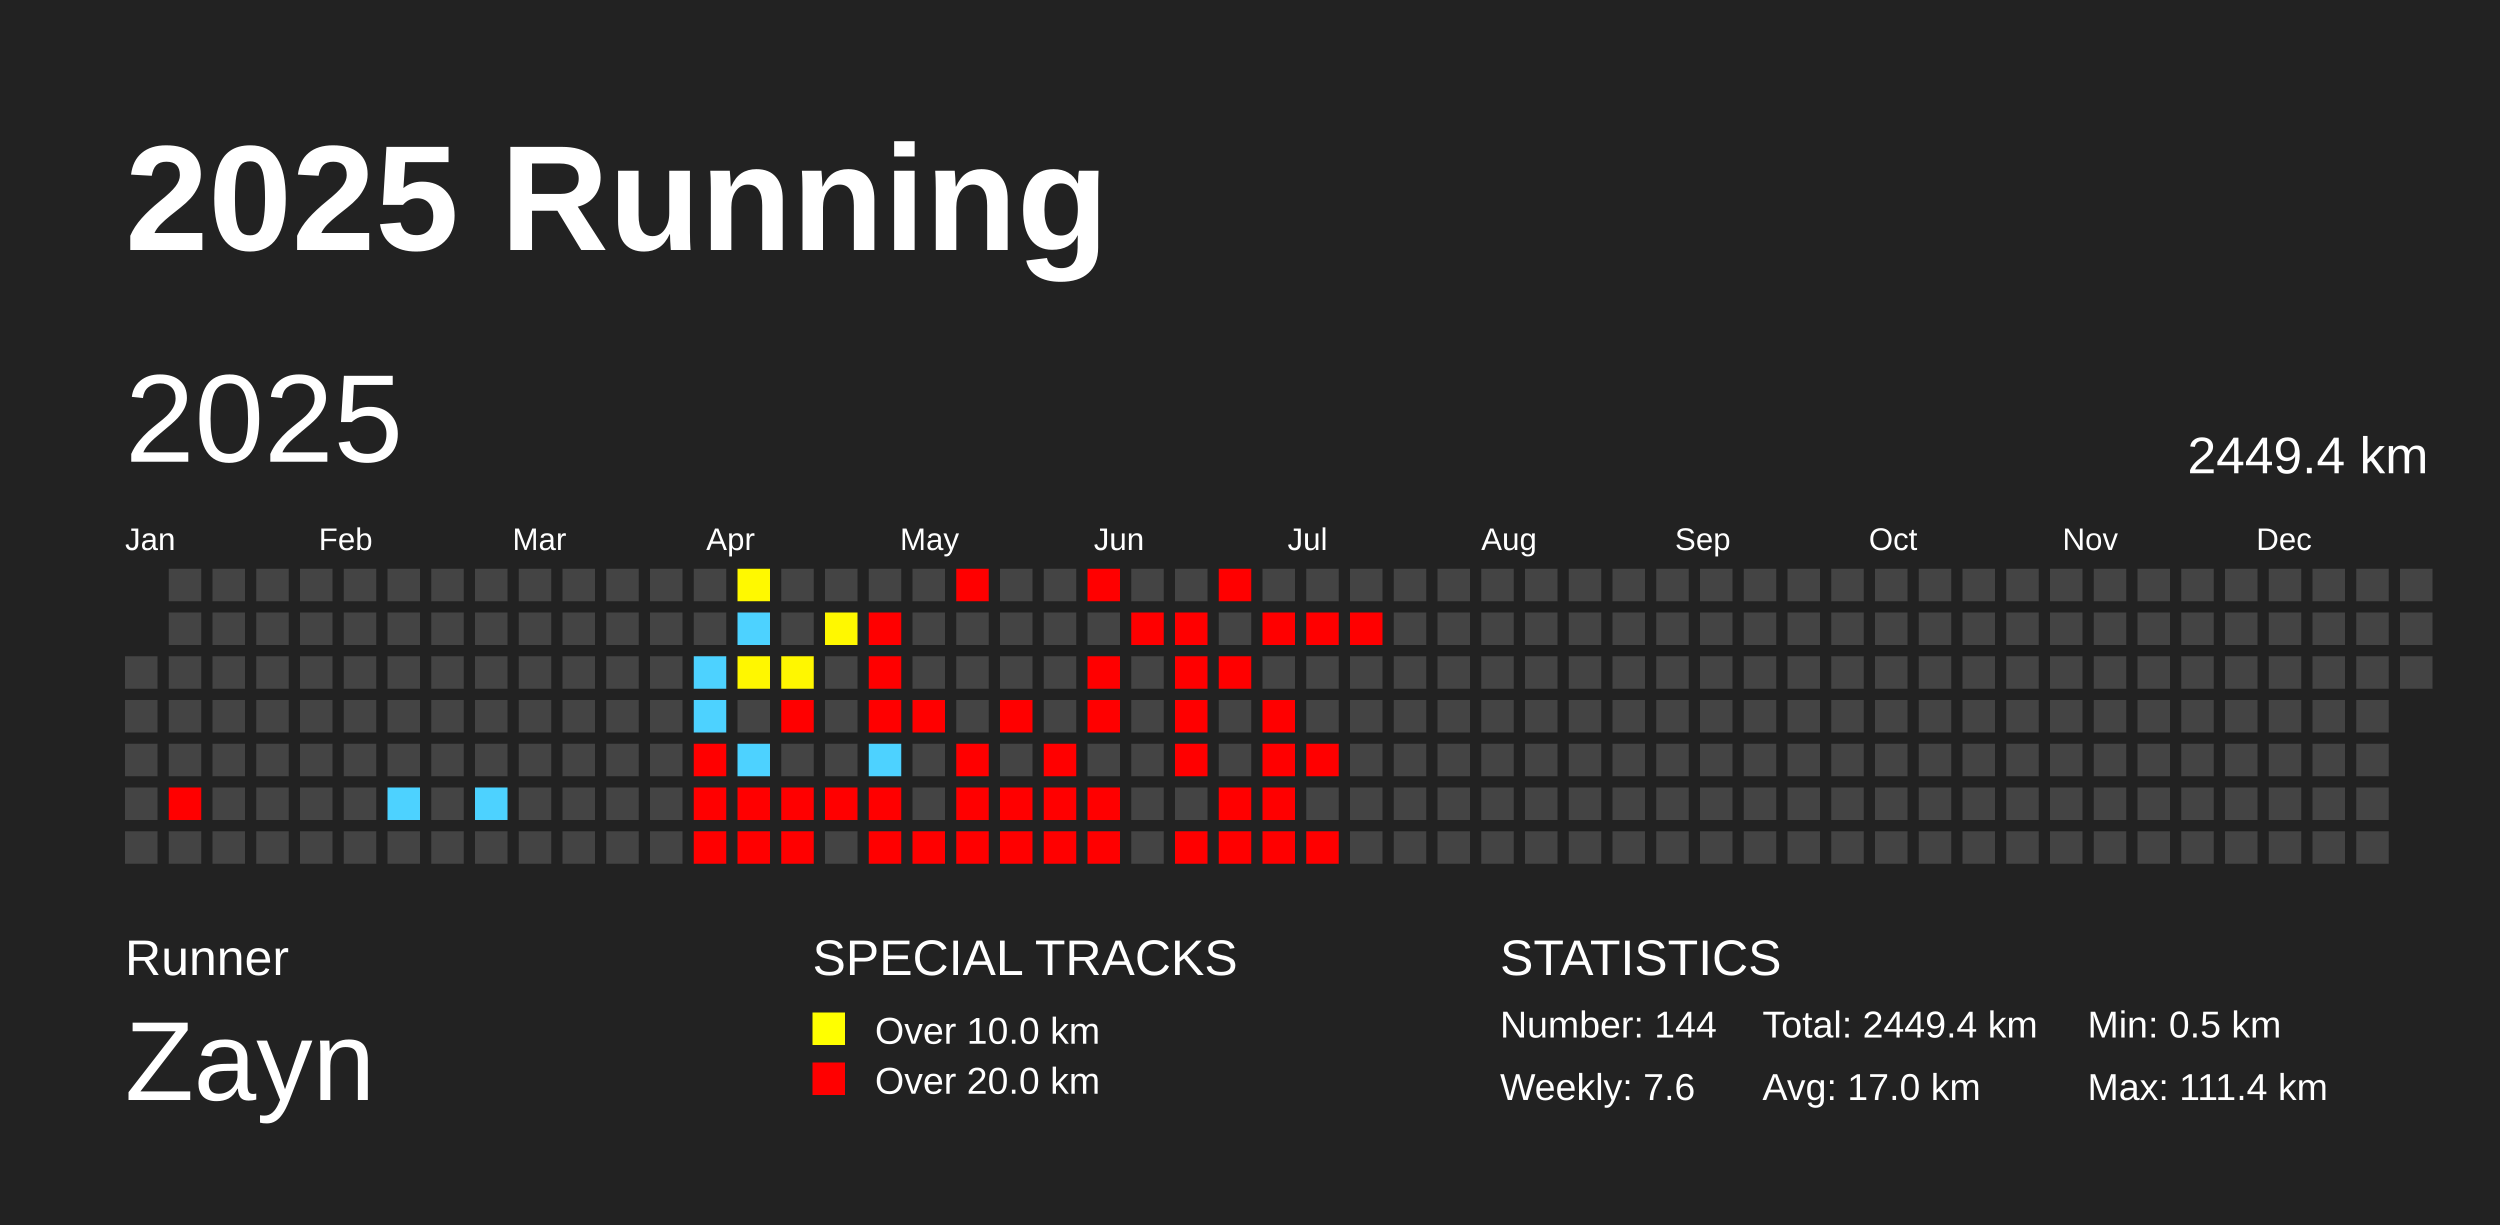
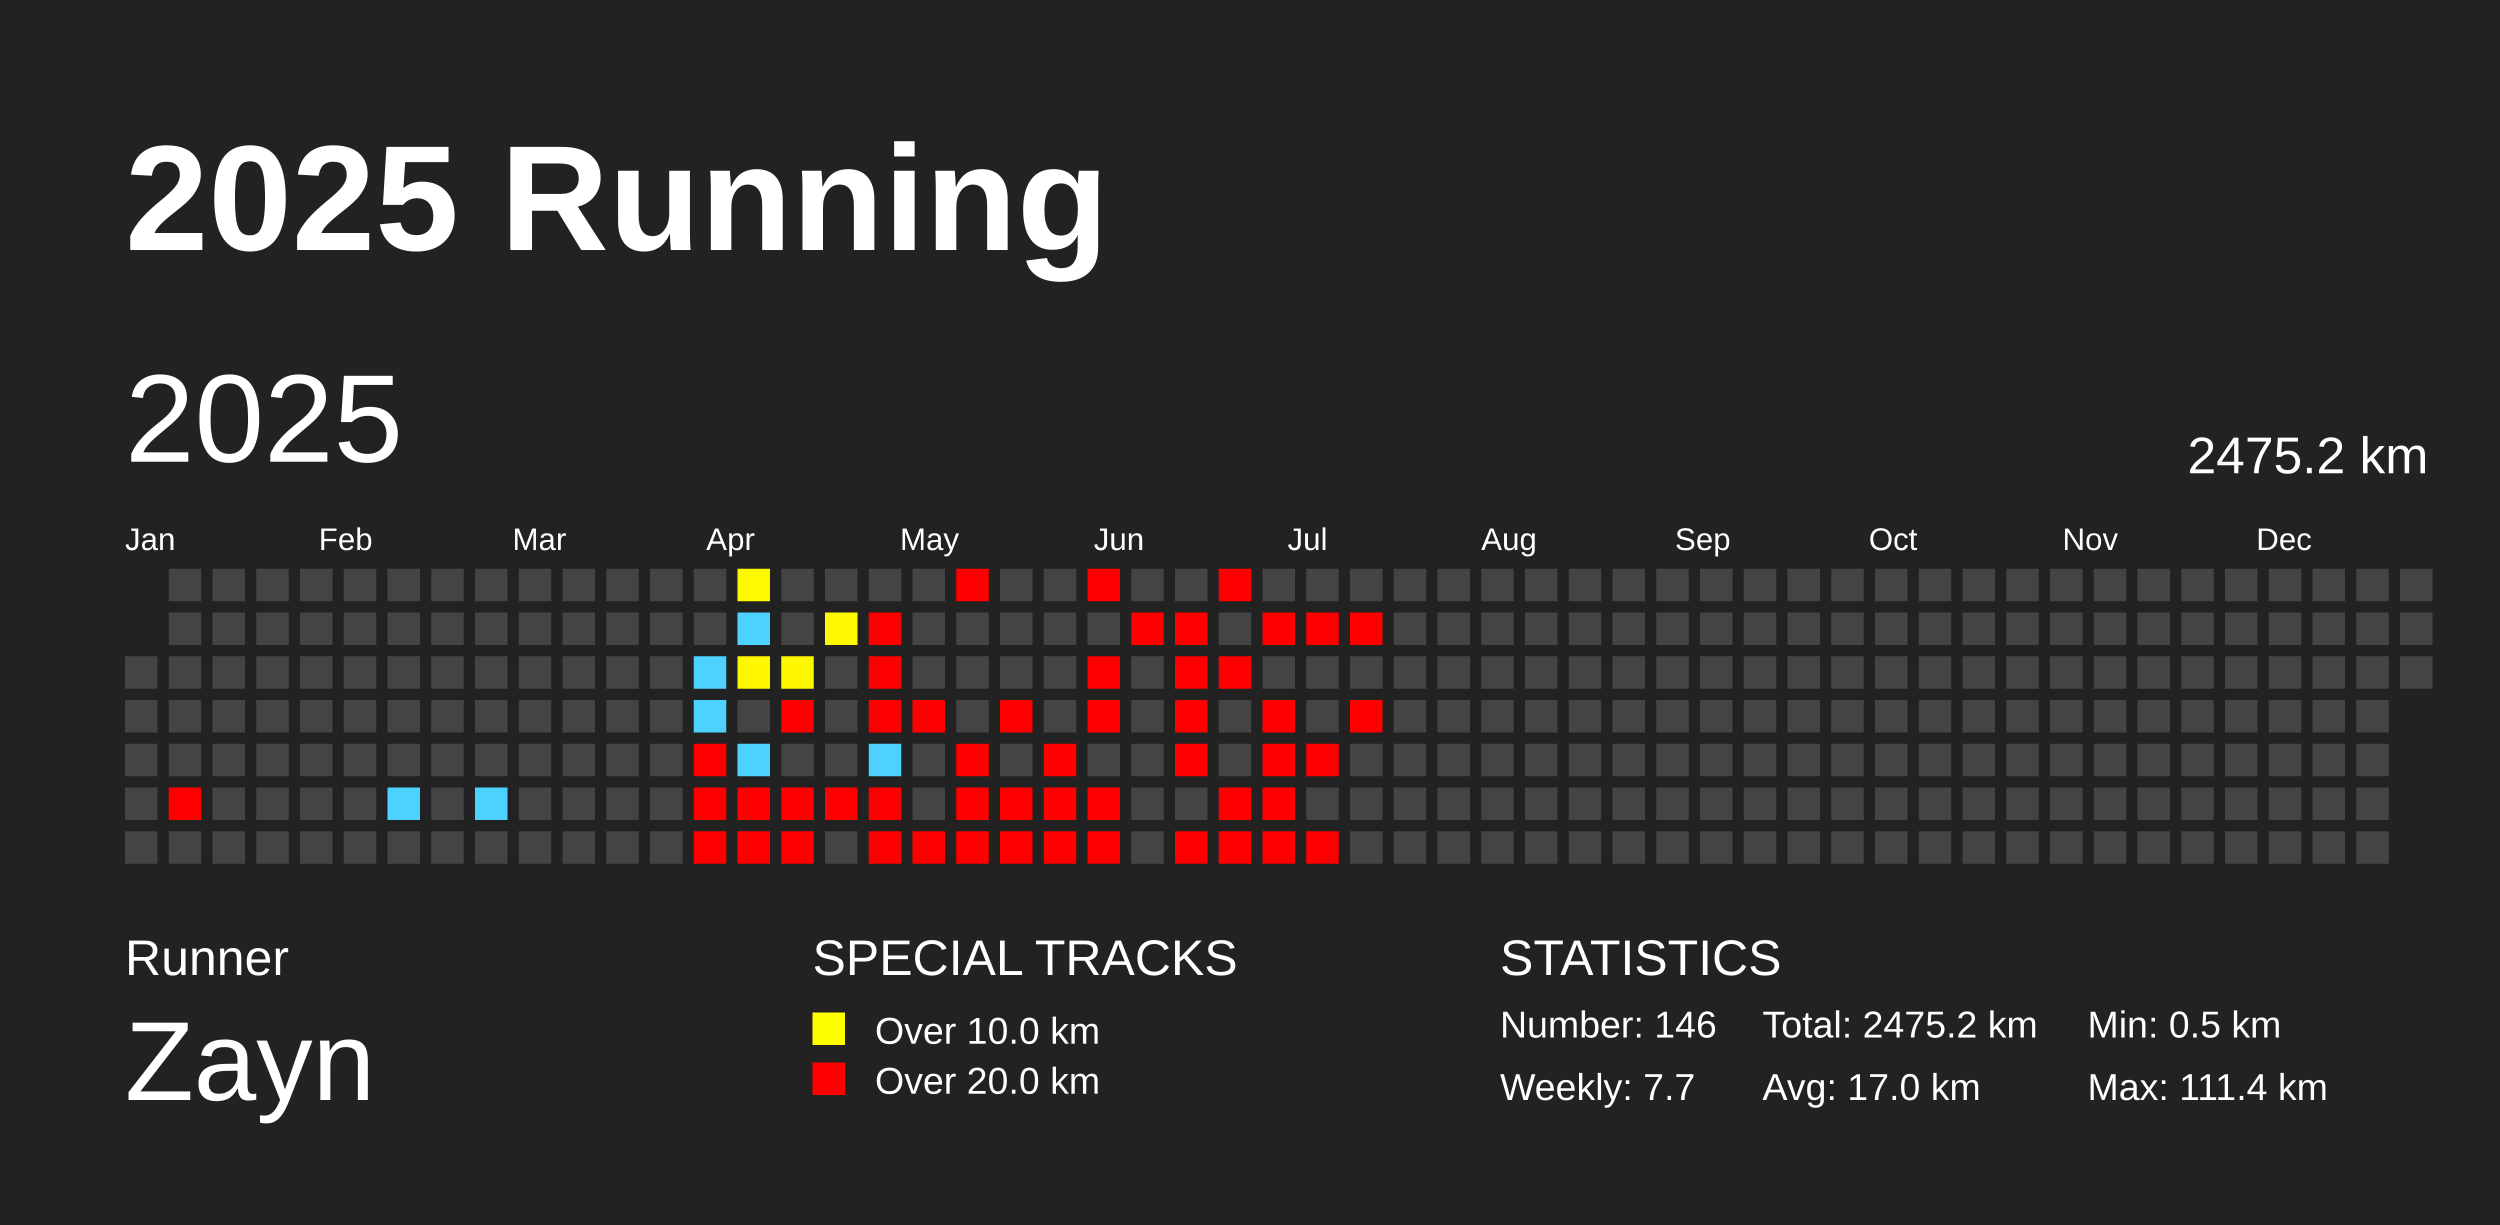
<svg xmlns="http://www.w3.org/2000/svg" baseProfile="full" height="98mm" version="1.1" viewBox="0,0,200,98" width="200mm">
  <defs />
  <rect fill="#222222" height="98" width="200" x="0" y="0" />
  <text fill="#FFFFFF" style="font-size:12px; font-family:Arial; font-weight:bold;" x="10" y="20">2025 Running</text>
  <text fill="#FFFFFF" style="font-size:4px; font-family:Arial" x="10" y="78">Runner</text>
  <text fill="#FFFFFF" style="font-size:9px; font-family:Arial" x="10" y="88">Zayn</text>
  <text fill="#FFFFFF" style="font-size:4px; font-family:Arial" x="65" y="78">SPECIAL TRACKS</text>
  <rect fill="yellow" height="2.6" width="2.6" x="65" y="81" />
  <text fill="#FFFFFF" style="font-size:3px; font-family:Arial" x="70" y="83.5">Over 10.0 km</text>
  <rect fill="red" height="2.6" width="2.6" x="65" y="85" />
  <text fill="#FFFFFF" style="font-size:3px; font-family:Arial" x="70" y="87.5">Over 20.0 km</text>
  <text fill="#FFFFFF" style="font-size:4px; font-family:Arial" x="120" y="78">STATISTICS</text>
-   <text fill="#FFFFFF" style="font-size:3px; font-family:Arial" x="120" y="83">Number: 144</text>
-   <text fill="#FFFFFF" style="font-size:3px; font-family:Arial" x="120" y="88">Weekly: 7.6</text>
-   <text fill="#FFFFFF" style="font-size:3px; font-family:Arial" x="141" y="83">Total: 2449.4 km</text>
+   <text fill="#FFFFFF" style="font-size:3px; font-family:Arial" x="120" y="83">Number: 146</text>
+   <text fill="#FFFFFF" style="font-size:3px; font-family:Arial" x="120" y="88">Weekly: 7.7</text>
+   <text fill="#FFFFFF" style="font-size:3px; font-family:Arial" x="141" y="83">Total: 2475.2 km</text>
  <text fill="#FFFFFF" style="font-size:3px; font-family:Arial" x="141" y="88">Avg: 17.0 km</text>
  <text fill="#FFFFFF" style="font-size:3px; font-family:Arial" x="167" y="83">Min: 0.5 km</text>
  <text fill="#FFFFFF" style="font-size:3px; font-family:Arial" x="167" y="88">Max: 111.4 km</text>
  <text dominant-baseline="hanging" fill="#FFFFFF" style="font-size:10.0px; font-family:Arial;" x="10" y="30">2025</text>
-   <text dominant-baseline="hanging" fill="#FFFFFF" style="font-size:4.125px; font-family:Arial;" x="175" y="35">2449.4 km</text>
+   <text dominant-baseline="hanging" fill="#FFFFFF" style="font-size:4.125px; font-family:Arial;" x="175" y="35">2475.2 km</text>
  <text fill="#FFFFFF" style="font-size:2.5px; font-family:Arial" x="10.0" y="44">Jan</text>
  <text fill="#FFFFFF" style="font-size:2.5px; font-family:Arial" x="25.5" y="44">Feb</text>
  <text fill="#FFFFFF" style="font-size:2.5px; font-family:Arial" x="41.0" y="44">Mar</text>
  <text fill="#FFFFFF" style="font-size:2.5px; font-family:Arial" x="56.5" y="44">Apr</text>
  <text fill="#FFFFFF" style="font-size:2.5px; font-family:Arial" x="72.0" y="44">May</text>
  <text fill="#FFFFFF" style="font-size:2.5px; font-family:Arial" x="87.5" y="44">Jun</text>
  <text fill="#FFFFFF" style="font-size:2.5px; font-family:Arial" x="103.0" y="44">Jul</text>
  <text fill="#FFFFFF" style="font-size:2.5px; font-family:Arial" x="118.5" y="44">Aug</text>
  <text fill="#FFFFFF" style="font-size:2.5px; font-family:Arial" x="134.0" y="44">Sep</text>
  <text fill="#FFFFFF" style="font-size:2.5px; font-family:Arial" x="149.5" y="44">Oct</text>
  <text fill="#FFFFFF" style="font-size:2.5px; font-family:Arial" x="165.0" y="44">Nov</text>
  <text fill="#FFFFFF" style="font-size:2.5px; font-family:Arial" x="180.5" y="44">Dec</text>
  <rect fill="#444444" height="2.6" width="2.6" x="10.0" y="52.5" />
  <rect fill="#444444" height="2.6" width="2.6" x="10.0" y="56.0" />
  <rect fill="#444444" height="2.6" width="2.6" x="10.0" y="59.5" />
  <rect fill="#444444" height="2.6" width="2.6" x="10.0" y="63.0" />
  <rect fill="#444444" height="2.6" width="2.6" x="10.0" y="66.5" />
  <rect fill="#444444" height="2.6" width="2.6" x="13.5" y="45.5" />
  <rect fill="#444444" height="2.6" width="2.6" x="13.5" y="49.0" />
  <rect fill="#444444" height="2.6" width="2.6" x="13.5" y="52.5" />
  <rect fill="#444444" height="2.6" width="2.6" x="13.5" y="56.0" />
  <rect fill="#444444" height="2.6" width="2.6" x="13.5" y="59.5" />
  <rect fill="red" height="2.6" width="2.6" x="13.5" y="63.0" />
  <rect fill="#444444" height="2.6" width="2.6" x="13.5" y="66.5" />
  <rect fill="#444444" height="2.6" width="2.6" x="17.0" y="45.5" />
  <rect fill="#444444" height="2.6" width="2.6" x="17.0" y="49.0" />
  <rect fill="#444444" height="2.6" width="2.6" x="17.0" y="52.5" />
  <rect fill="#444444" height="2.6" width="2.6" x="17.0" y="56.0" />
  <rect fill="#444444" height="2.6" width="2.6" x="17.0" y="59.5" />
  <rect fill="#444444" height="2.6" width="2.6" x="17.0" y="63.0" />
  <rect fill="#444444" height="2.6" width="2.6" x="17.0" y="66.5" />
  <rect fill="#444444" height="2.6" width="2.6" x="20.5" y="45.5" />
  <rect fill="#444444" height="2.6" width="2.6" x="20.5" y="49.0" />
  <rect fill="#444444" height="2.6" width="2.6" x="20.5" y="52.5" />
  <rect fill="#444444" height="2.6" width="2.6" x="20.5" y="56.0" />
  <rect fill="#444444" height="2.6" width="2.6" x="20.5" y="59.5" />
  <rect fill="#444444" height="2.6" width="2.6" x="20.5" y="63.0" />
  <rect fill="#444444" height="2.6" width="2.6" x="20.5" y="66.5" />
  <rect fill="#444444" height="2.6" width="2.6" x="24.0" y="45.5" />
  <rect fill="#444444" height="2.6" width="2.6" x="24.0" y="49.0" />
  <rect fill="#444444" height="2.6" width="2.6" x="24.0" y="52.5" />
  <rect fill="#444444" height="2.6" width="2.6" x="24.0" y="56.0" />
  <rect fill="#444444" height="2.6" width="2.6" x="24.0" y="59.5" />
  <rect fill="#444444" height="2.6" width="2.6" x="24.0" y="63.0" />
  <rect fill="#444444" height="2.6" width="2.6" x="24.0" y="66.5" />
  <rect fill="#444444" height="2.6" width="2.6" x="27.5" y="45.5" />
  <rect fill="#444444" height="2.6" width="2.6" x="27.5" y="49.0" />
  <rect fill="#444444" height="2.6" width="2.6" x="27.5" y="52.5" />
  <rect fill="#444444" height="2.6" width="2.6" x="27.5" y="56.0" />
  <rect fill="#444444" height="2.6" width="2.6" x="27.5" y="59.5" />
  <rect fill="#444444" height="2.6" width="2.6" x="27.5" y="63.0" />
  <rect fill="#444444" height="2.6" width="2.6" x="27.5" y="66.5" />
  <rect fill="#444444" height="2.6" width="2.6" x="31.0" y="45.5" />
  <rect fill="#444444" height="2.6" width="2.6" x="31.0" y="49.0" />
  <rect fill="#444444" height="2.6" width="2.6" x="31.0" y="52.5" />
  <rect fill="#444444" height="2.6" width="2.6" x="31.0" y="56.0" />
  <rect fill="#444444" height="2.6" width="2.6" x="31.0" y="59.5" />
  <rect fill="#4dd2ff" height="2.6" width="2.6" x="31.0" y="63.0" />
  <rect fill="#444444" height="2.6" width="2.6" x="31.0" y="66.5" />
  <rect fill="#444444" height="2.6" width="2.6" x="34.5" y="45.5" />
  <rect fill="#444444" height="2.6" width="2.6" x="34.5" y="49.0" />
  <rect fill="#444444" height="2.6" width="2.6" x="34.5" y="52.5" />
  <rect fill="#444444" height="2.6" width="2.6" x="34.5" y="56.0" />
  <rect fill="#444444" height="2.6" width="2.6" x="34.5" y="59.5" />
  <rect fill="#444444" height="2.6" width="2.6" x="34.5" y="63.0" />
  <rect fill="#444444" height="2.6" width="2.6" x="34.5" y="66.5" />
  <rect fill="#444444" height="2.6" width="2.6" x="38.0" y="45.5" />
  <rect fill="#444444" height="2.6" width="2.6" x="38.0" y="49.0" />
  <rect fill="#444444" height="2.6" width="2.6" x="38.0" y="52.5" />
  <rect fill="#444444" height="2.6" width="2.6" x="38.0" y="56.0" />
  <rect fill="#444444" height="2.6" width="2.6" x="38.0" y="59.5" />
  <rect fill="#4dd2ff" height="2.6" width="2.6" x="38.0" y="63.0" />
  <rect fill="#444444" height="2.6" width="2.6" x="38.0" y="66.5" />
  <rect fill="#444444" height="2.6" width="2.6" x="41.5" y="45.5" />
  <rect fill="#444444" height="2.6" width="2.6" x="41.5" y="49.0" />
  <rect fill="#444444" height="2.6" width="2.6" x="41.5" y="52.5" />
  <rect fill="#444444" height="2.6" width="2.6" x="41.5" y="56.0" />
  <rect fill="#444444" height="2.6" width="2.6" x="41.5" y="59.5" />
  <rect fill="#444444" height="2.6" width="2.6" x="41.5" y="63.0" />
  <rect fill="#444444" height="2.6" width="2.6" x="41.5" y="66.5" />
  <rect fill="#444444" height="2.6" width="2.6" x="45.0" y="45.5" />
  <rect fill="#444444" height="2.6" width="2.6" x="45.0" y="49.0" />
  <rect fill="#444444" height="2.6" width="2.6" x="45.0" y="52.5" />
  <rect fill="#444444" height="2.6" width="2.6" x="45.0" y="56.0" />
  <rect fill="#444444" height="2.6" width="2.6" x="45.0" y="59.5" />
  <rect fill="#444444" height="2.6" width="2.6" x="45.0" y="63.0" />
  <rect fill="#444444" height="2.6" width="2.6" x="45.0" y="66.5" />
  <rect fill="#444444" height="2.6" width="2.6" x="48.5" y="45.5" />
  <rect fill="#444444" height="2.6" width="2.6" x="48.5" y="49.0" />
  <rect fill="#444444" height="2.6" width="2.6" x="48.5" y="52.5" />
  <rect fill="#444444" height="2.6" width="2.6" x="48.5" y="56.0" />
  <rect fill="#444444" height="2.6" width="2.6" x="48.5" y="59.5" />
  <rect fill="#444444" height="2.6" width="2.6" x="48.5" y="63.0" />
  <rect fill="#444444" height="2.6" width="2.6" x="48.5" y="66.5" />
  <rect fill="#444444" height="2.6" width="2.6" x="52.0" y="45.5" />
  <rect fill="#444444" height="2.6" width="2.6" x="52.0" y="49.0" />
  <rect fill="#444444" height="2.6" width="2.6" x="52.0" y="52.5" />
  <rect fill="#444444" height="2.6" width="2.6" x="52.0" y="56.0" />
  <rect fill="#444444" height="2.6" width="2.6" x="52.0" y="59.5" />
  <rect fill="#444444" height="2.6" width="2.6" x="52.0" y="63.0" />
  <rect fill="#444444" height="2.6" width="2.6" x="52.0" y="66.5" />
  <rect fill="#444444" height="2.6" width="2.6" x="55.5" y="45.5" />
  <rect fill="#444444" height="2.6" width="2.6" x="55.5" y="49.0" />
  <rect fill="#4dd2ff" height="2.6" width="2.6" x="55.5" y="52.5" />
  <rect fill="#4dd2ff" height="2.6" width="2.6" x="55.5" y="56.0" />
  <rect fill="red" height="2.6" width="2.6" x="55.5" y="59.5" />
  <rect fill="red" height="2.6" width="2.6" x="55.5" y="63.0" />
  <rect fill="red" height="2.6" width="2.6" x="55.5" y="66.5" />
  <rect fill="#fff900" height="2.6" width="2.6" x="59.0" y="45.5" />
  <rect fill="#4dd2ff" height="2.6" width="2.6" x="59.0" y="49.0" />
  <rect fill="#fff700" height="2.6" width="2.6" x="59.0" y="52.5" />
  <rect fill="#444444" height="2.6" width="2.6" x="59.0" y="56.0" />
  <rect fill="#4dd2ff" height="2.6" width="2.6" x="59.0" y="59.5" />
  <rect fill="red" height="2.6" width="2.6" x="59.0" y="63.0" />
  <rect fill="red" height="2.6" width="2.6" x="59.0" y="66.5" />
  <rect fill="#444444" height="2.6" width="2.6" x="62.5" y="45.5" />
  <rect fill="#444444" height="2.6" width="2.6" x="62.5" y="49.0" />
  <rect fill="#fff700" height="2.6" width="2.6" x="62.5" y="52.5" />
  <rect fill="red" height="2.6" width="2.6" x="62.5" y="56.0" />
  <rect fill="#444444" height="2.6" width="2.6" x="62.5" y="59.5" />
  <rect fill="red" height="2.6" width="2.6" x="62.5" y="63.0" />
  <rect fill="red" height="2.6" width="2.6" x="62.5" y="66.5" />
  <rect fill="#444444" height="2.6" width="2.6" x="66.0" y="45.5" />
  <rect fill="#fff800" height="2.6" width="2.6" x="66.0" y="49.0" />
  <rect fill="#444444" height="2.6" width="2.6" x="66.0" y="52.5" />
  <rect fill="#444444" height="2.6" width="2.6" x="66.0" y="56.0" />
  <rect fill="#444444" height="2.6" width="2.6" x="66.0" y="59.5" />
  <rect fill="red" height="2.6" width="2.6" x="66.0" y="63.0" />
  <rect fill="#444444" height="2.6" width="2.6" x="66.0" y="66.5" />
  <rect fill="#444444" height="2.6" width="2.6" x="69.5" y="45.5" />
  <rect fill="red" height="2.6" width="2.6" x="69.5" y="49.0" />
  <rect fill="red" height="2.6" width="2.6" x="69.5" y="52.5" />
  <rect fill="red" height="2.6" width="2.6" x="69.5" y="56.0" />
  <rect fill="#4dd2ff" height="2.6" width="2.6" x="69.5" y="59.5" />
  <rect fill="red" height="2.6" width="2.6" x="69.5" y="63.0" />
  <rect fill="red" height="2.6" width="2.6" x="69.5" y="66.5" />
  <rect fill="#444444" height="2.6" width="2.6" x="73.0" y="45.5" />
  <rect fill="#444444" height="2.6" width="2.6" x="73.0" y="49.0" />
  <rect fill="#444444" height="2.6" width="2.6" x="73.0" y="52.5" />
  <rect fill="red" height="2.6" width="2.6" x="73.0" y="56.0" />
  <rect fill="#444444" height="2.6" width="2.6" x="73.0" y="59.5" />
  <rect fill="#444444" height="2.6" width="2.6" x="73.0" y="63.0" />
  <rect fill="red" height="2.6" width="2.6" x="73.0" y="66.5" />
  <rect fill="red" height="2.6" width="2.6" x="76.5" y="45.5" />
  <rect fill="#444444" height="2.6" width="2.6" x="76.5" y="49.0" />
  <rect fill="#444444" height="2.6" width="2.6" x="76.5" y="52.5" />
  <rect fill="#444444" height="2.6" width="2.6" x="76.5" y="56.0" />
  <rect fill="red" height="2.6" width="2.6" x="76.5" y="59.5" />
  <rect fill="red" height="2.6" width="2.6" x="76.5" y="63.0" />
  <rect fill="red" height="2.6" width="2.6" x="76.5" y="66.5" />
  <rect fill="#444444" height="2.6" width="2.6" x="80.0" y="45.5" />
  <rect fill="#444444" height="2.6" width="2.6" x="80.0" y="49.0" />
  <rect fill="#444444" height="2.6" width="2.6" x="80.0" y="52.5" />
  <rect fill="red" height="2.6" width="2.6" x="80.0" y="56.0" />
  <rect fill="#444444" height="2.6" width="2.6" x="80.0" y="59.5" />
  <rect fill="red" height="2.6" width="2.6" x="80.0" y="63.0" />
  <rect fill="red" height="2.6" width="2.6" x="80.0" y="66.5" />
  <rect fill="#444444" height="2.6" width="2.6" x="83.5" y="45.5" />
  <rect fill="#444444" height="2.6" width="2.6" x="83.5" y="49.0" />
  <rect fill="#444444" height="2.6" width="2.6" x="83.5" y="52.5" />
  <rect fill="#444444" height="2.6" width="2.6" x="83.5" y="56.0" />
  <rect fill="red" height="2.6" width="2.6" x="83.5" y="59.5" />
  <rect fill="red" height="2.6" width="2.6" x="83.5" y="63.0" />
  <rect fill="red" height="2.6" width="2.6" x="83.5" y="66.5" />
  <rect fill="red" height="2.6" width="2.6" x="87.0" y="45.5" />
  <rect fill="#444444" height="2.6" width="2.6" x="87.0" y="49.0" />
  <rect fill="red" height="2.6" width="2.6" x="87.0" y="52.5" />
  <rect fill="red" height="2.6" width="2.6" x="87.0" y="56.0" />
  <rect fill="#444444" height="2.6" width="2.6" x="87.0" y="59.5" />
  <rect fill="red" height="2.6" width="2.6" x="87.0" y="63.0" />
  <rect fill="red" height="2.6" width="2.6" x="87.0" y="66.5" />
  <rect fill="#444444" height="2.6" width="2.6" x="90.5" y="45.5" />
  <rect fill="red" height="2.6" width="2.6" x="90.5" y="49.0" />
  <rect fill="#444444" height="2.6" width="2.6" x="90.5" y="52.5" />
  <rect fill="#444444" height="2.6" width="2.6" x="90.5" y="56.0" />
  <rect fill="#444444" height="2.6" width="2.6" x="90.5" y="59.5" />
  <rect fill="#444444" height="2.6" width="2.6" x="90.5" y="63.0" />
  <rect fill="#444444" height="2.6" width="2.6" x="90.5" y="66.5" />
  <rect fill="#444444" height="2.6" width="2.6" x="94.0" y="45.5" />
  <rect fill="red" height="2.6" width="2.6" x="94.0" y="49.0" />
  <rect fill="red" height="2.6" width="2.6" x="94.0" y="52.5" />
  <rect fill="red" height="2.6" width="2.6" x="94.0" y="56.0" />
  <rect fill="red" height="2.6" width="2.6" x="94.0" y="59.5" />
  <rect fill="#444444" height="2.6" width="2.6" x="94.0" y="63.0" />
  <rect fill="red" height="2.6" width="2.6" x="94.0" y="66.5" />
  <rect fill="red" height="2.6" width="2.6" x="97.5" y="45.5" />
  <rect fill="#444444" height="2.6" width="2.6" x="97.5" y="49.0" />
  <rect fill="red" height="2.6" width="2.6" x="97.5" y="52.5" />
  <rect fill="#444444" height="2.6" width="2.6" x="97.5" y="56.0" />
  <rect fill="#444444" height="2.6" width="2.6" x="97.5" y="59.5" />
  <rect fill="red" height="2.6" width="2.6" x="97.5" y="63.0" />
  <rect fill="red" height="2.6" width="2.6" x="97.5" y="66.5" />
  <rect fill="#444444" height="2.6" width="2.6" x="101.0" y="45.5" />
  <rect fill="red" height="2.6" width="2.6" x="101.0" y="49.0" />
  <rect fill="#444444" height="2.6" width="2.6" x="101.0" y="52.5" />
  <rect fill="red" height="2.6" width="2.6" x="101.0" y="56.0" />
  <rect fill="red" height="2.6" width="2.6" x="101.0" y="59.5" />
  <rect fill="red" height="2.6" width="2.6" x="101.0" y="63.0" />
  <rect fill="red" height="2.6" width="2.6" x="101.0" y="66.5" />
  <rect fill="#444444" height="2.6" width="2.6" x="104.5" y="45.5" />
  <rect fill="red" height="2.6" width="2.6" x="104.5" y="49.0" />
  <rect fill="#444444" height="2.6" width="2.6" x="104.5" y="52.5" />
  <rect fill="#444444" height="2.6" width="2.6" x="104.5" y="56.0" />
  <rect fill="red" height="2.6" width="2.6" x="104.5" y="59.5" />
  <rect fill="#444444" height="2.6" width="2.6" x="104.5" y="63.0" />
  <rect fill="red" height="2.6" width="2.6" x="104.5" y="66.5" />
  <rect fill="#444444" height="2.6" width="2.6" x="108.0" y="45.5" />
  <rect fill="red" height="2.6" width="2.6" x="108.0" y="49.0" />
  <rect fill="#444444" height="2.6" width="2.6" x="108.0" y="52.5" />
-   <rect fill="#444444" height="2.6" width="2.6" x="108.0" y="56.0" />
+   <rect fill="red" height="2.6" width="2.6" x="108.0" y="56.0" />
  <rect fill="#444444" height="2.6" width="2.6" x="108.0" y="59.5" />
  <rect fill="#444444" height="2.6" width="2.6" x="108.0" y="63.0" />
  <rect fill="#444444" height="2.6" width="2.6" x="108.0" y="66.5" />
  <rect fill="#444444" height="2.6" width="2.6" x="111.5" y="45.5" />
  <rect fill="#444444" height="2.6" width="2.6" x="111.5" y="49.0" />
  <rect fill="#444444" height="2.6" width="2.6" x="111.5" y="52.5" />
  <rect fill="#444444" height="2.6" width="2.6" x="111.5" y="56.0" />
  <rect fill="#444444" height="2.6" width="2.6" x="111.5" y="59.5" />
  <rect fill="#444444" height="2.6" width="2.6" x="111.5" y="63.0" />
  <rect fill="#444444" height="2.6" width="2.6" x="111.5" y="66.5" />
  <rect fill="#444444" height="2.6" width="2.6" x="115.0" y="45.5" />
  <rect fill="#444444" height="2.6" width="2.6" x="115.0" y="49.0" />
  <rect fill="#444444" height="2.6" width="2.6" x="115.0" y="52.5" />
  <rect fill="#444444" height="2.6" width="2.6" x="115.0" y="56.0" />
  <rect fill="#444444" height="2.6" width="2.6" x="115.0" y="59.5" />
  <rect fill="#444444" height="2.6" width="2.6" x="115.0" y="63.0" />
  <rect fill="#444444" height="2.6" width="2.6" x="115.0" y="66.5" />
  <rect fill="#444444" height="2.6" width="2.6" x="118.5" y="45.5" />
  <rect fill="#444444" height="2.6" width="2.6" x="118.5" y="49.0" />
  <rect fill="#444444" height="2.6" width="2.6" x="118.5" y="52.5" />
  <rect fill="#444444" height="2.6" width="2.6" x="118.5" y="56.0" />
  <rect fill="#444444" height="2.6" width="2.6" x="118.5" y="59.5" />
  <rect fill="#444444" height="2.6" width="2.6" x="118.5" y="63.0" />
  <rect fill="#444444" height="2.6" width="2.6" x="118.5" y="66.5" />
  <rect fill="#444444" height="2.6" width="2.6" x="122.0" y="45.5" />
  <rect fill="#444444" height="2.6" width="2.6" x="122.0" y="49.0" />
  <rect fill="#444444" height="2.6" width="2.6" x="122.0" y="52.5" />
  <rect fill="#444444" height="2.6" width="2.6" x="122.0" y="56.0" />
  <rect fill="#444444" height="2.6" width="2.6" x="122.0" y="59.5" />
  <rect fill="#444444" height="2.6" width="2.6" x="122.0" y="63.0" />
  <rect fill="#444444" height="2.6" width="2.6" x="122.0" y="66.5" />
  <rect fill="#444444" height="2.6" width="2.6" x="125.5" y="45.5" />
  <rect fill="#444444" height="2.6" width="2.6" x="125.5" y="49.0" />
  <rect fill="#444444" height="2.6" width="2.6" x="125.5" y="52.5" />
  <rect fill="#444444" height="2.6" width="2.6" x="125.5" y="56.0" />
  <rect fill="#444444" height="2.6" width="2.6" x="125.5" y="59.5" />
  <rect fill="#444444" height="2.6" width="2.6" x="125.5" y="63.0" />
  <rect fill="#444444" height="2.6" width="2.6" x="125.5" y="66.5" />
  <rect fill="#444444" height="2.6" width="2.6" x="129.0" y="45.5" />
  <rect fill="#444444" height="2.6" width="2.6" x="129.0" y="49.0" />
  <rect fill="#444444" height="2.6" width="2.6" x="129.0" y="52.5" />
  <rect fill="#444444" height="2.6" width="2.6" x="129.0" y="56.0" />
  <rect fill="#444444" height="2.6" width="2.6" x="129.0" y="59.5" />
  <rect fill="#444444" height="2.6" width="2.6" x="129.0" y="63.0" />
  <rect fill="#444444" height="2.6" width="2.6" x="129.0" y="66.5" />
  <rect fill="#444444" height="2.6" width="2.6" x="132.5" y="45.5" />
  <rect fill="#444444" height="2.6" width="2.6" x="132.5" y="49.0" />
  <rect fill="#444444" height="2.6" width="2.6" x="132.5" y="52.5" />
  <rect fill="#444444" height="2.6" width="2.6" x="132.5" y="56.0" />
  <rect fill="#444444" height="2.6" width="2.6" x="132.5" y="59.5" />
  <rect fill="#444444" height="2.6" width="2.6" x="132.5" y="63.0" />
  <rect fill="#444444" height="2.6" width="2.6" x="132.5" y="66.5" />
  <rect fill="#444444" height="2.6" width="2.6" x="136.0" y="45.5" />
  <rect fill="#444444" height="2.6" width="2.6" x="136.0" y="49.0" />
  <rect fill="#444444" height="2.6" width="2.6" x="136.0" y="52.5" />
  <rect fill="#444444" height="2.6" width="2.6" x="136.0" y="56.0" />
  <rect fill="#444444" height="2.6" width="2.6" x="136.0" y="59.5" />
  <rect fill="#444444" height="2.6" width="2.6" x="136.0" y="63.0" />
  <rect fill="#444444" height="2.6" width="2.6" x="136.0" y="66.5" />
  <rect fill="#444444" height="2.6" width="2.6" x="139.5" y="45.5" />
  <rect fill="#444444" height="2.6" width="2.6" x="139.5" y="49.0" />
  <rect fill="#444444" height="2.6" width="2.6" x="139.5" y="52.5" />
  <rect fill="#444444" height="2.6" width="2.6" x="139.5" y="56.0" />
  <rect fill="#444444" height="2.6" width="2.6" x="139.5" y="59.5" />
  <rect fill="#444444" height="2.6" width="2.6" x="139.5" y="63.0" />
  <rect fill="#444444" height="2.6" width="2.6" x="139.5" y="66.5" />
  <rect fill="#444444" height="2.6" width="2.6" x="143.0" y="45.5" />
  <rect fill="#444444" height="2.6" width="2.6" x="143.0" y="49.0" />
  <rect fill="#444444" height="2.6" width="2.6" x="143.0" y="52.5" />
  <rect fill="#444444" height="2.6" width="2.6" x="143.0" y="56.0" />
  <rect fill="#444444" height="2.6" width="2.6" x="143.0" y="59.5" />
  <rect fill="#444444" height="2.6" width="2.6" x="143.0" y="63.0" />
  <rect fill="#444444" height="2.6" width="2.6" x="143.0" y="66.5" />
  <rect fill="#444444" height="2.6" width="2.6" x="146.5" y="45.5" />
  <rect fill="#444444" height="2.6" width="2.6" x="146.5" y="49.0" />
  <rect fill="#444444" height="2.6" width="2.6" x="146.5" y="52.5" />
  <rect fill="#444444" height="2.6" width="2.6" x="146.5" y="56.0" />
  <rect fill="#444444" height="2.6" width="2.6" x="146.5" y="59.5" />
  <rect fill="#444444" height="2.6" width="2.6" x="146.5" y="63.0" />
  <rect fill="#444444" height="2.6" width="2.6" x="146.5" y="66.5" />
  <rect fill="#444444" height="2.6" width="2.6" x="150.0" y="45.5" />
  <rect fill="#444444" height="2.6" width="2.6" x="150.0" y="49.0" />
  <rect fill="#444444" height="2.6" width="2.6" x="150.0" y="52.5" />
  <rect fill="#444444" height="2.6" width="2.6" x="150.0" y="56.0" />
  <rect fill="#444444" height="2.6" width="2.6" x="150.0" y="59.5" />
  <rect fill="#444444" height="2.6" width="2.6" x="150.0" y="63.0" />
  <rect fill="#444444" height="2.6" width="2.6" x="150.0" y="66.5" />
  <rect fill="#444444" height="2.6" width="2.6" x="153.5" y="45.5" />
  <rect fill="#444444" height="2.6" width="2.6" x="153.5" y="49.0" />
  <rect fill="#444444" height="2.6" width="2.6" x="153.5" y="52.5" />
  <rect fill="#444444" height="2.6" width="2.6" x="153.5" y="56.0" />
  <rect fill="#444444" height="2.6" width="2.6" x="153.5" y="59.5" />
  <rect fill="#444444" height="2.6" width="2.6" x="153.5" y="63.0" />
  <rect fill="#444444" height="2.6" width="2.6" x="153.5" y="66.5" />
  <rect fill="#444444" height="2.6" width="2.6" x="157.0" y="45.5" />
  <rect fill="#444444" height="2.6" width="2.6" x="157.0" y="49.0" />
  <rect fill="#444444" height="2.6" width="2.6" x="157.0" y="52.5" />
  <rect fill="#444444" height="2.6" width="2.6" x="157.0" y="56.0" />
  <rect fill="#444444" height="2.6" width="2.6" x="157.0" y="59.5" />
  <rect fill="#444444" height="2.6" width="2.6" x="157.0" y="63.0" />
  <rect fill="#444444" height="2.6" width="2.6" x="157.0" y="66.5" />
  <rect fill="#444444" height="2.6" width="2.6" x="160.5" y="45.5" />
  <rect fill="#444444" height="2.6" width="2.6" x="160.5" y="49.0" />
  <rect fill="#444444" height="2.6" width="2.6" x="160.5" y="52.5" />
  <rect fill="#444444" height="2.6" width="2.6" x="160.5" y="56.0" />
  <rect fill="#444444" height="2.6" width="2.6" x="160.5" y="59.5" />
  <rect fill="#444444" height="2.6" width="2.6" x="160.5" y="63.0" />
  <rect fill="#444444" height="2.6" width="2.6" x="160.5" y="66.5" />
  <rect fill="#444444" height="2.6" width="2.6" x="164.0" y="45.5" />
  <rect fill="#444444" height="2.6" width="2.6" x="164.0" y="49.0" />
  <rect fill="#444444" height="2.6" width="2.6" x="164.0" y="52.5" />
  <rect fill="#444444" height="2.6" width="2.6" x="164.0" y="56.0" />
  <rect fill="#444444" height="2.6" width="2.6" x="164.0" y="59.5" />
  <rect fill="#444444" height="2.6" width="2.6" x="164.0" y="63.0" />
  <rect fill="#444444" height="2.6" width="2.6" x="164.0" y="66.5" />
  <rect fill="#444444" height="2.6" width="2.6" x="167.5" y="45.5" />
  <rect fill="#444444" height="2.6" width="2.6" x="167.5" y="49.0" />
  <rect fill="#444444" height="2.6" width="2.6" x="167.5" y="52.5" />
  <rect fill="#444444" height="2.6" width="2.6" x="167.5" y="56.0" />
  <rect fill="#444444" height="2.6" width="2.6" x="167.5" y="59.5" />
  <rect fill="#444444" height="2.6" width="2.6" x="167.5" y="63.0" />
  <rect fill="#444444" height="2.6" width="2.6" x="167.5" y="66.5" />
  <rect fill="#444444" height="2.6" width="2.6" x="171.0" y="45.5" />
  <rect fill="#444444" height="2.6" width="2.6" x="171.0" y="49.0" />
  <rect fill="#444444" height="2.6" width="2.6" x="171.0" y="52.5" />
  <rect fill="#444444" height="2.6" width="2.6" x="171.0" y="56.0" />
  <rect fill="#444444" height="2.6" width="2.6" x="171.0" y="59.5" />
  <rect fill="#444444" height="2.6" width="2.6" x="171.0" y="63.0" />
  <rect fill="#444444" height="2.6" width="2.6" x="171.0" y="66.5" />
  <rect fill="#444444" height="2.6" width="2.6" x="174.5" y="45.5" />
  <rect fill="#444444" height="2.6" width="2.6" x="174.5" y="49.0" />
  <rect fill="#444444" height="2.6" width="2.6" x="174.5" y="52.5" />
  <rect fill="#444444" height="2.6" width="2.6" x="174.5" y="56.0" />
  <rect fill="#444444" height="2.6" width="2.6" x="174.5" y="59.5" />
  <rect fill="#444444" height="2.6" width="2.6" x="174.5" y="63.0" />
  <rect fill="#444444" height="2.6" width="2.6" x="174.5" y="66.5" />
  <rect fill="#444444" height="2.6" width="2.6" x="178.0" y="45.5" />
  <rect fill="#444444" height="2.6" width="2.6" x="178.0" y="49.0" />
  <rect fill="#444444" height="2.6" width="2.6" x="178.0" y="52.5" />
  <rect fill="#444444" height="2.6" width="2.6" x="178.0" y="56.0" />
  <rect fill="#444444" height="2.6" width="2.6" x="178.0" y="59.5" />
  <rect fill="#444444" height="2.6" width="2.6" x="178.0" y="63.0" />
  <rect fill="#444444" height="2.6" width="2.6" x="178.0" y="66.5" />
  <rect fill="#444444" height="2.6" width="2.6" x="181.5" y="45.5" />
  <rect fill="#444444" height="2.6" width="2.6" x="181.5" y="49.0" />
  <rect fill="#444444" height="2.6" width="2.6" x="181.5" y="52.5" />
  <rect fill="#444444" height="2.6" width="2.6" x="181.5" y="56.0" />
  <rect fill="#444444" height="2.6" width="2.6" x="181.5" y="59.5" />
  <rect fill="#444444" height="2.6" width="2.6" x="181.5" y="63.0" />
  <rect fill="#444444" height="2.6" width="2.6" x="181.5" y="66.5" />
  <rect fill="#444444" height="2.6" width="2.6" x="185.0" y="45.5" />
  <rect fill="#444444" height="2.6" width="2.6" x="185.0" y="49.0" />
  <rect fill="#444444" height="2.6" width="2.6" x="185.0" y="52.5" />
  <rect fill="#444444" height="2.6" width="2.6" x="185.0" y="56.0" />
  <rect fill="#444444" height="2.6" width="2.6" x="185.0" y="59.5" />
  <rect fill="#444444" height="2.6" width="2.6" x="185.0" y="63.0" />
  <rect fill="#444444" height="2.6" width="2.6" x="185.0" y="66.5" />
  <rect fill="#444444" height="2.6" width="2.6" x="188.5" y="45.5" />
  <rect fill="#444444" height="2.6" width="2.6" x="188.5" y="49.0" />
  <rect fill="#444444" height="2.6" width="2.6" x="188.5" y="52.5" />
  <rect fill="#444444" height="2.6" width="2.6" x="188.5" y="56.0" />
  <rect fill="#444444" height="2.6" width="2.6" x="188.5" y="59.5" />
  <rect fill="#444444" height="2.6" width="2.6" x="188.5" y="63.0" />
  <rect fill="#444444" height="2.6" width="2.6" x="188.5" y="66.5" />
  <rect fill="#444444" height="2.6" width="2.6" x="192.0" y="45.5" />
  <rect fill="#444444" height="2.6" width="2.6" x="192.0" y="49.0" />
  <rect fill="#444444" height="2.6" width="2.6" x="192.0" y="52.5" />
</svg>
